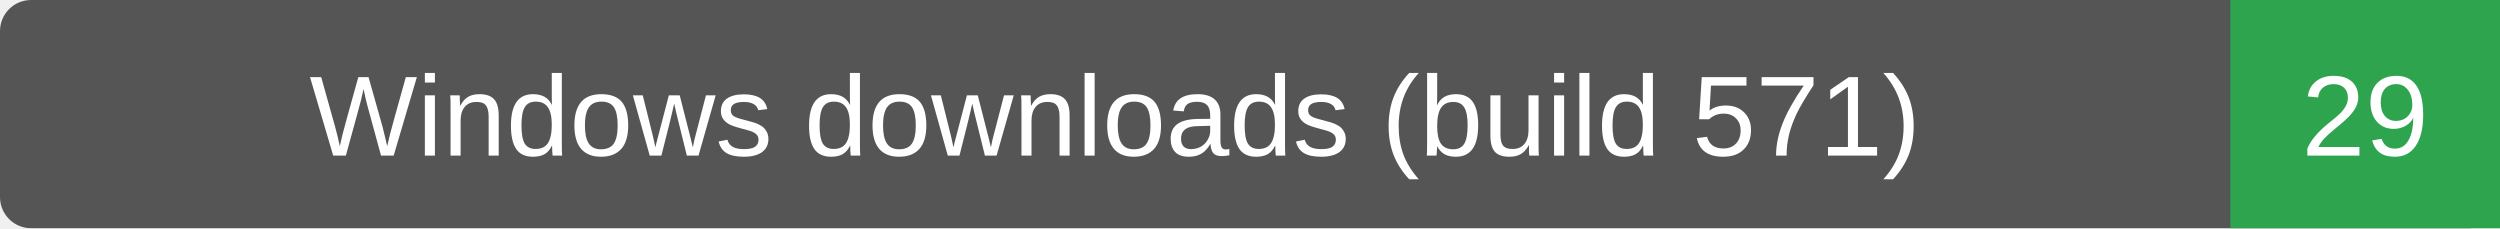
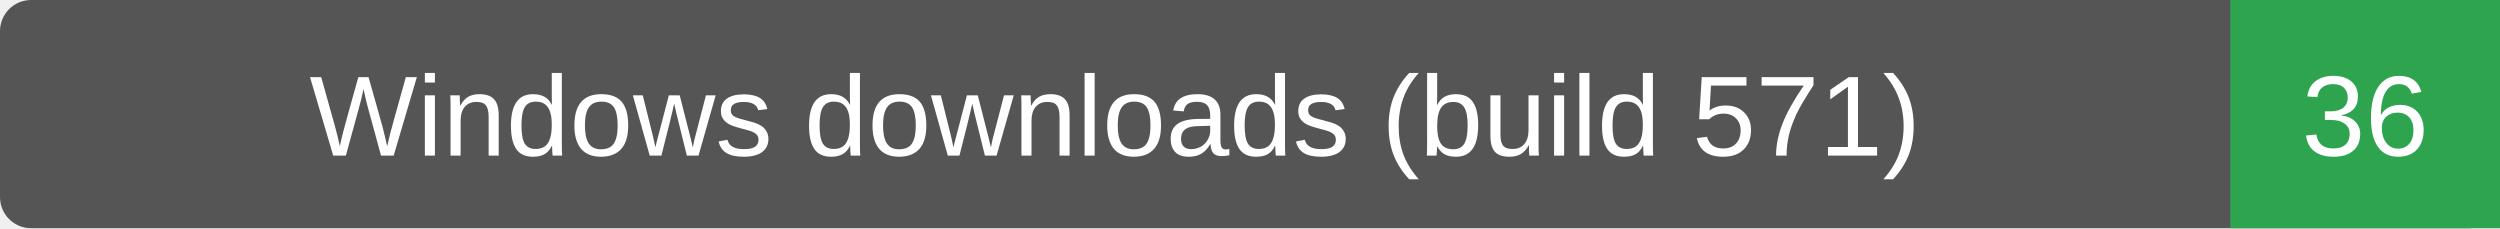
- <svg xmlns="http://www.w3.org/2000/svg" width="241" height="22" role="img" aria-label="Windows downloads (build 571): 29">
+ <svg xmlns="http://www.w3.org/2000/svg" width="241" height="22" role="img" aria-label="Windows downloads (build 571): 36">
  <rect width="241" height="22" rx="3" fill="#555" />
  <path d="M215 0h26v22h-26z" fill="#2ea44f" />
  <g fill="#fff" text-anchor="middle" font-family="Verdana,Arial,sans-serif" font-size="11">
    <text x="107.5" y="15">Windows downloads (build 571)</text>
-     <text x="228.0" y="15">29</text>
+     <text x="228.0" y="15">36</text>
  </g>
</svg>
